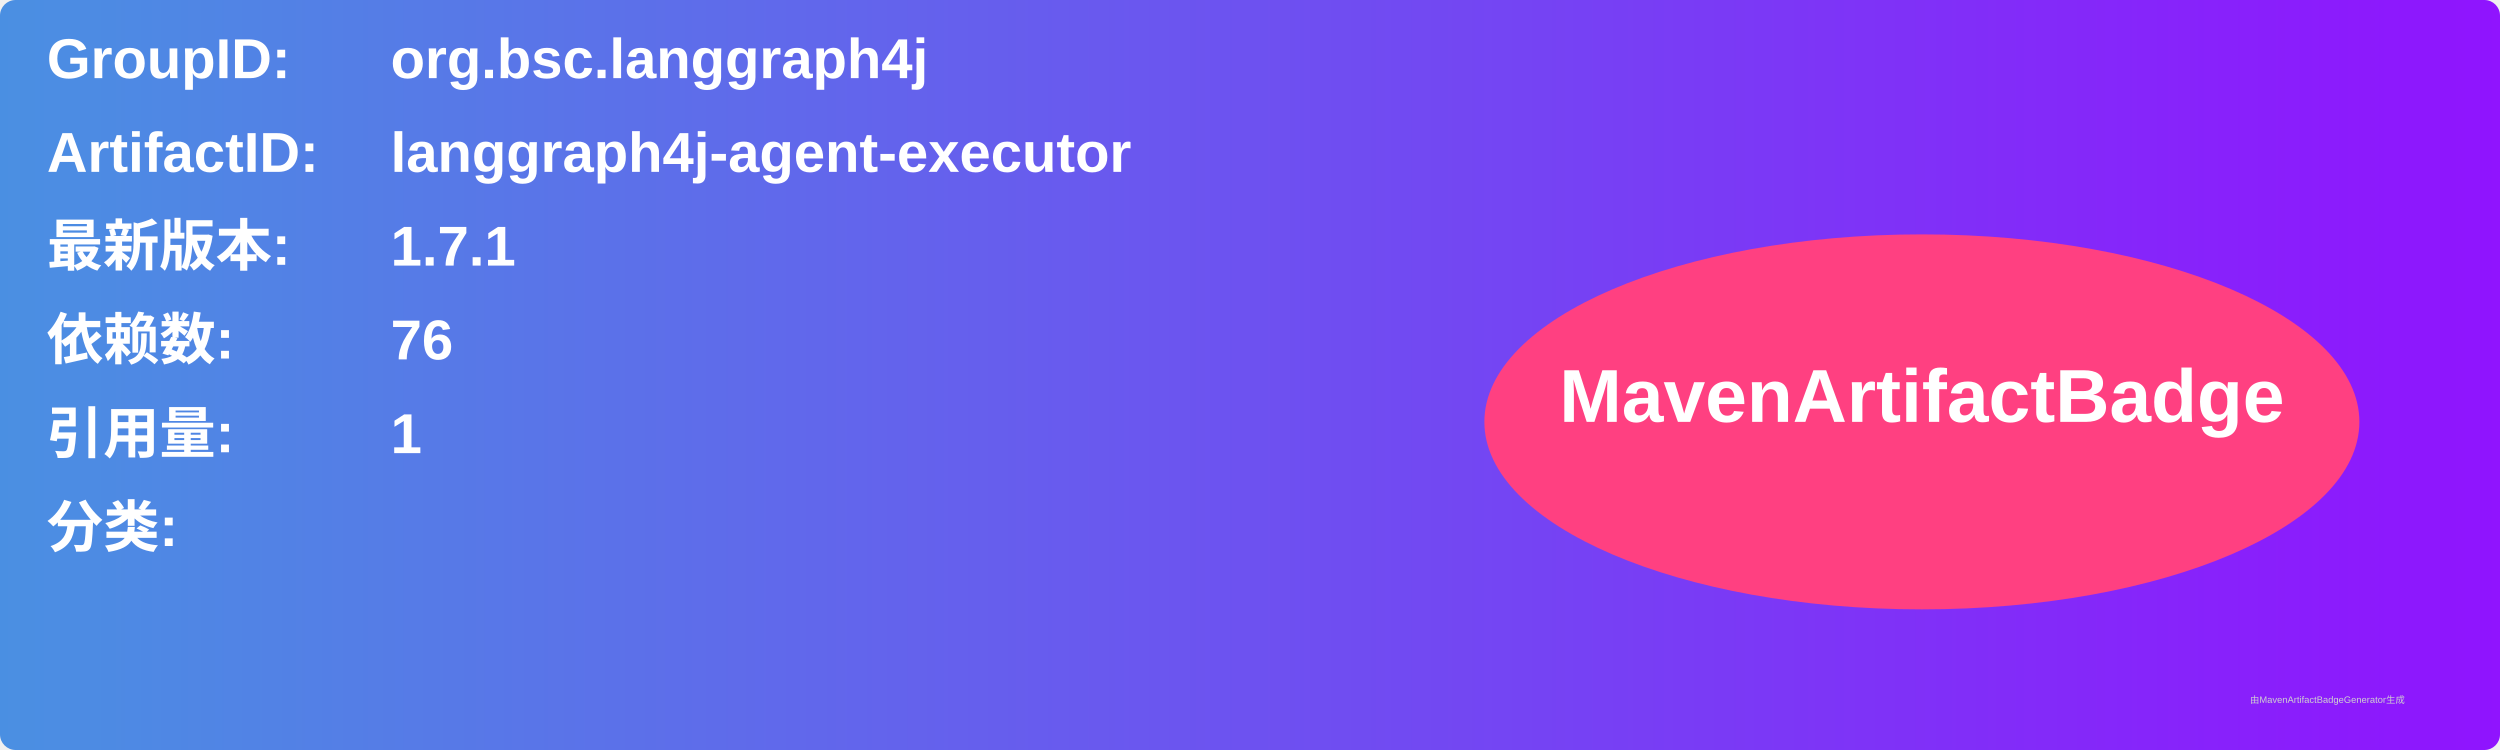
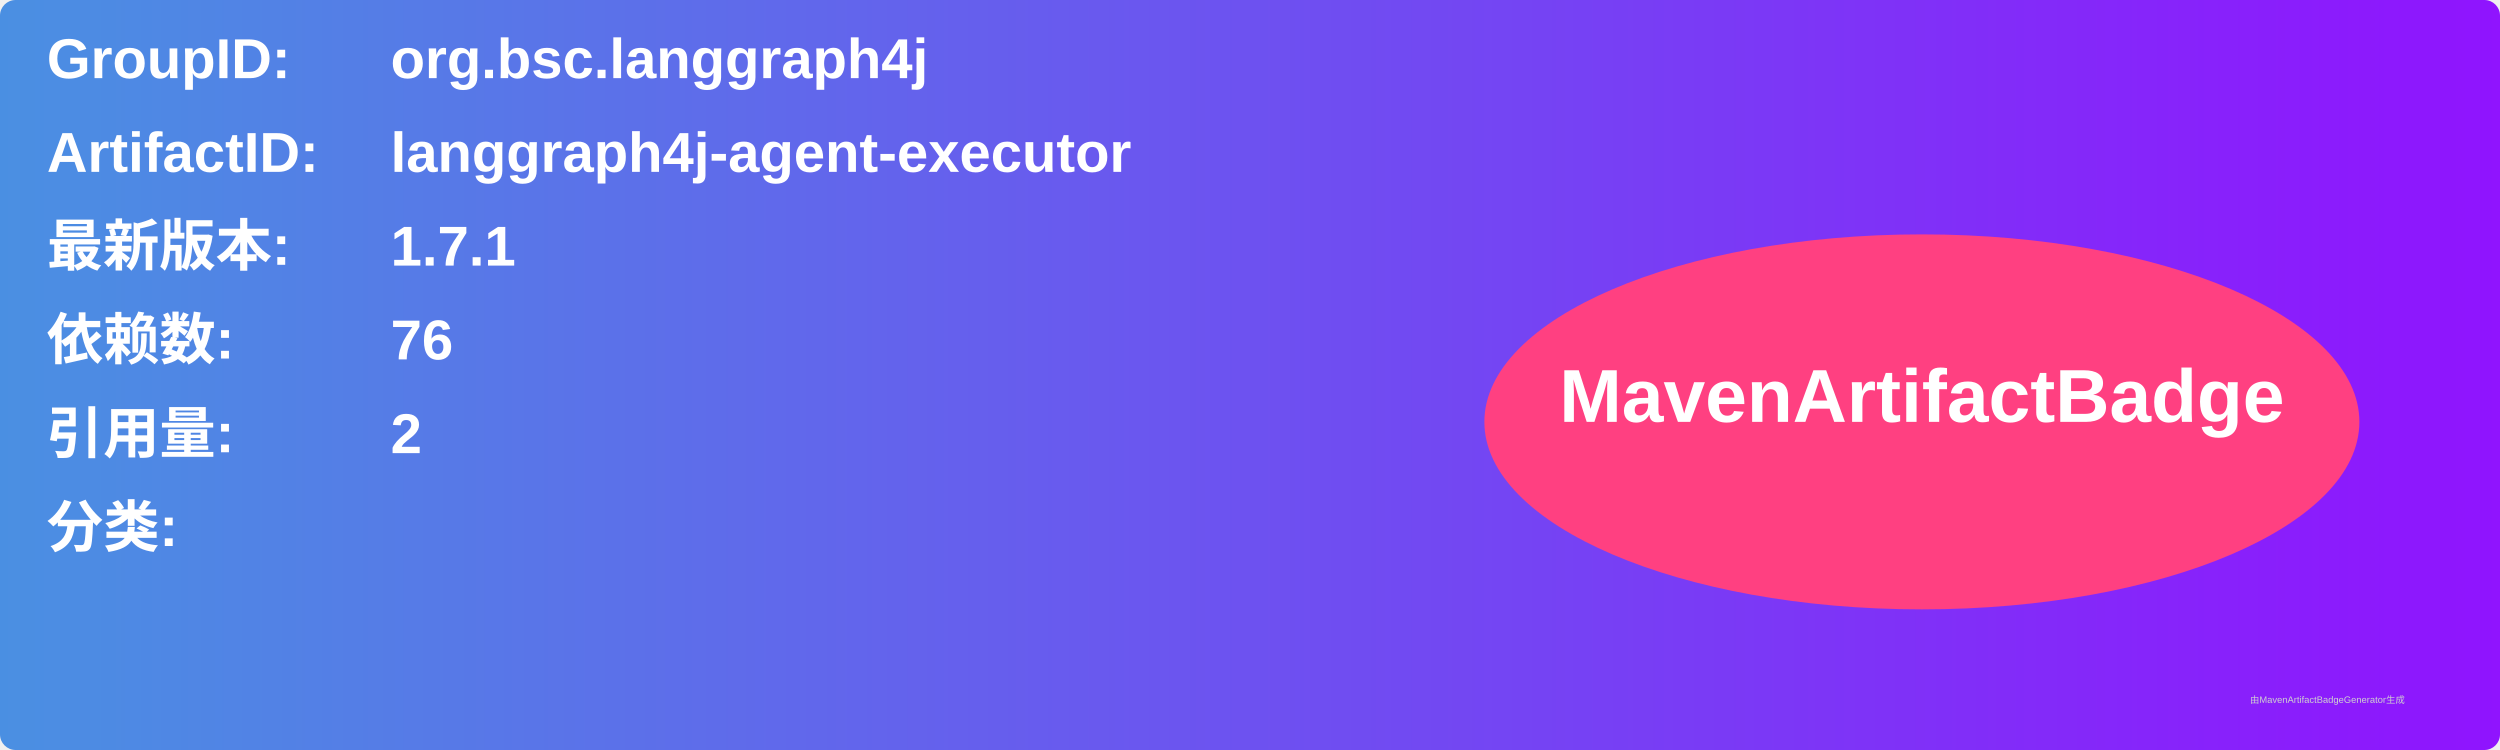
<svg xmlns="http://www.w3.org/2000/svg" width="800" height="240" viewBox="0 0 800 240">
  <linearGradient id="grad" x1="0%" y1="0%" x2="100%" y2="0%">
    <stop offset="0%" stop-color="#4a90e2" />
    <stop offset="100%" stop-color="#9013fe" />
  </linearGradient>
  <rect width="100%" height="100%" rx="5" ry="5" fill="url(#grad)" />
  <g transform="translate(15, 15)">
    <text x="0" y="10" font-family="Arial" font-size="18" fill="white" font-weight="bold" width="260">GroupID:</text>
    <text x="110" y="10" font-family="Arial" font-size="18" fill="white" font-weight="bold" width="460">org.bsc.langgraph4j</text>
    <text x="0" y="40" font-family="Arial" font-size="18" fill="white" font-weight="bold" width="260">ArtifactID:</text>
    <text x="110" y="40" font-family="Arial" font-size="18" fill="white" font-weight="bold" width="460">langgraph4j-agent-executor</text>
    <text x="0" y="70" font-family="Arial" font-size="18" fill="white" font-weight="bold">最新版本:</text>
    <text x="110" y="70" font-family="Arial" font-size="18" fill="white" font-weight="bold">
      <tspan font-weight="bold">1.7.1</tspan>
    </text>
    <text x="0" y="100" font-family="Arial" font-size="18" fill="white" font-weight="bold">依赖数: </text>
    <text x="110" y="100" font-family="Arial" font-size="18" fill="white">
      <tspan font-weight="bold">76</tspan>
    </text>
    <text x="0" y="130" font-family="Arial" font-size="18" fill="white" font-weight="bold">引用量: </text>
    <text x="110" y="130" font-family="Arial" font-size="18" fill="white">
-       <tspan font-weight="bold">1</tspan>
+       <tspan font-weight="bold">2</tspan>
    </text>
    <text x="0" y="160" font-family="Arial" font-size="18" fill="white" font-weight="bold">分类:</text>
    <text x="10" y="190" font-family="Arial" font-size="10" fill="white">
      <tspan font-weight="bold" />
    </text>
    <ellipse cx="600" cy="120" rx="140" ry="60" fill="#ff4081" />
    <text x="600" y="120" text-anchor="middle" font-family="Arial" font-size="24" fill="white" font-weight="bold">MavenArtifactBadge</text>
  </g>
  <text x="720" y="225" font-family="Arial" font-size="3" fill="#d0d0d0">由MavenArtifactBadgeGenerator生成</text>
</svg>
